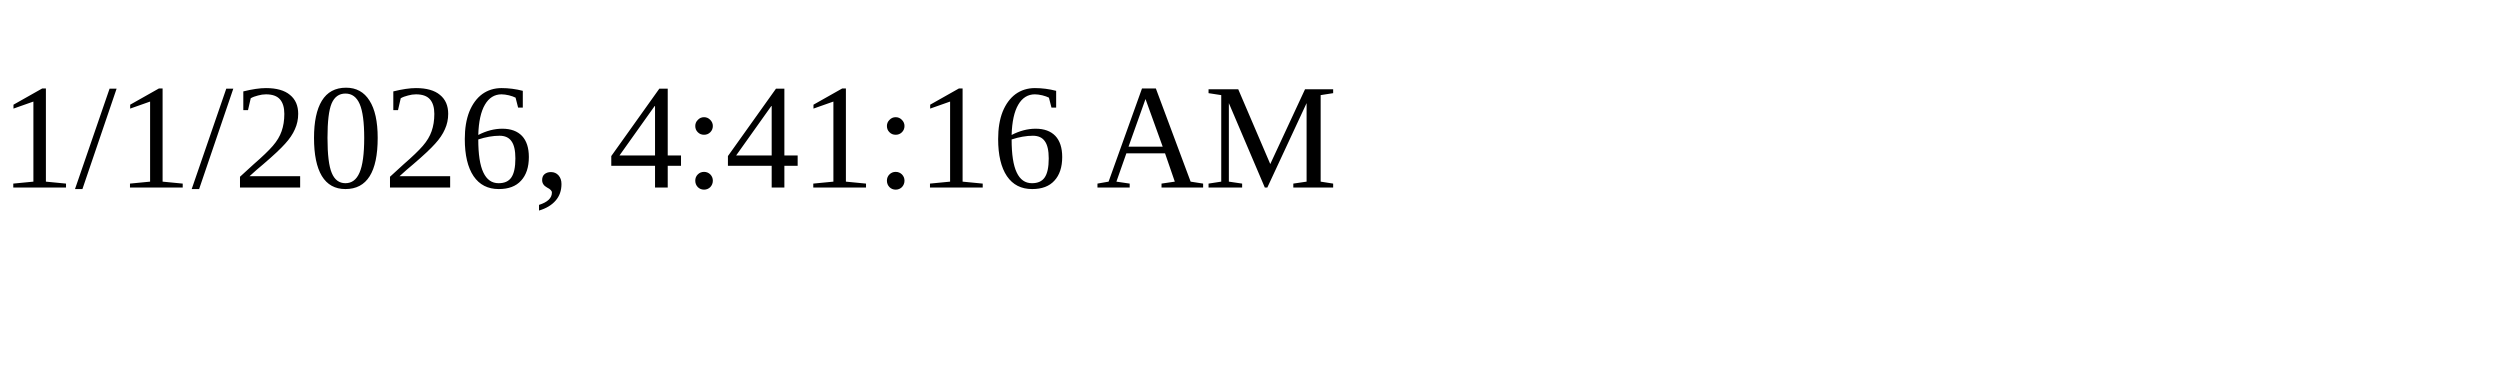
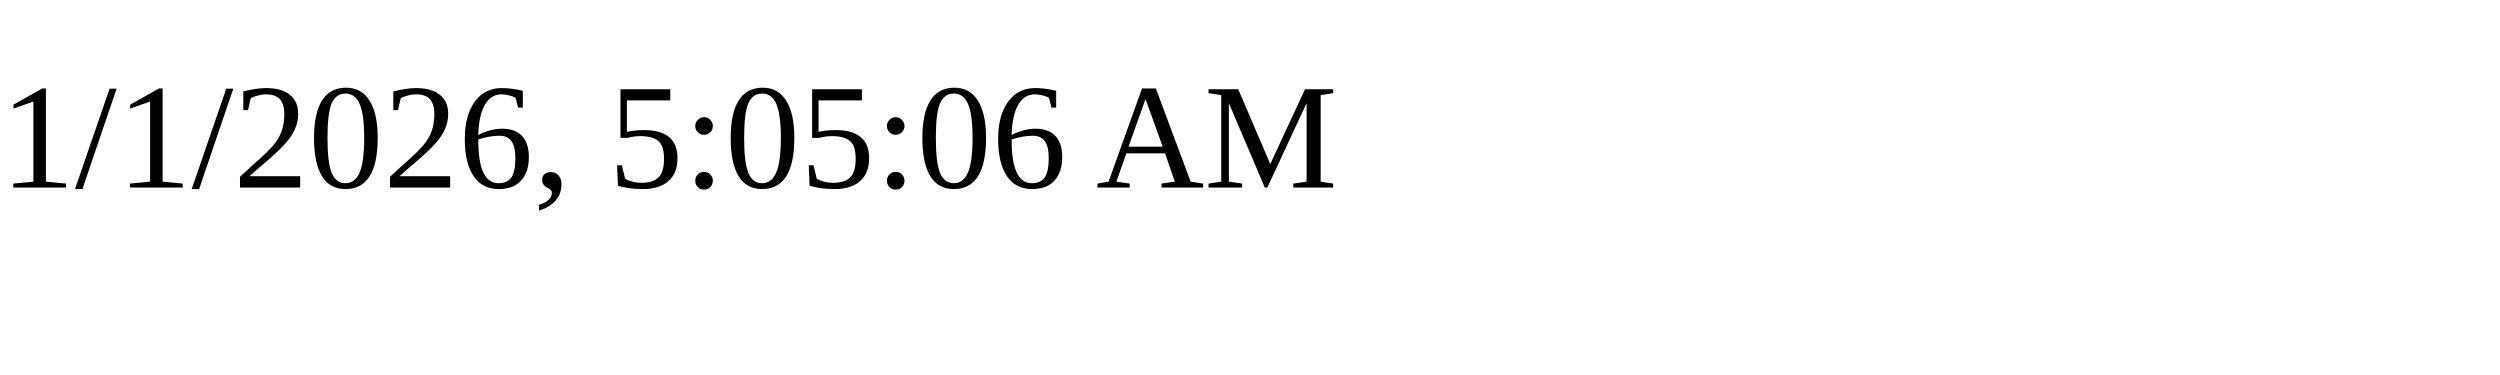
<svg xmlns="http://www.w3.org/2000/svg" height="30" width="200">
-   <text x="0" y="15">1/1/2026, 4:41:16 AM</text>
+   <text x="0" y="15">1/1/2026, 5:05:06 AM</text>
</svg>
